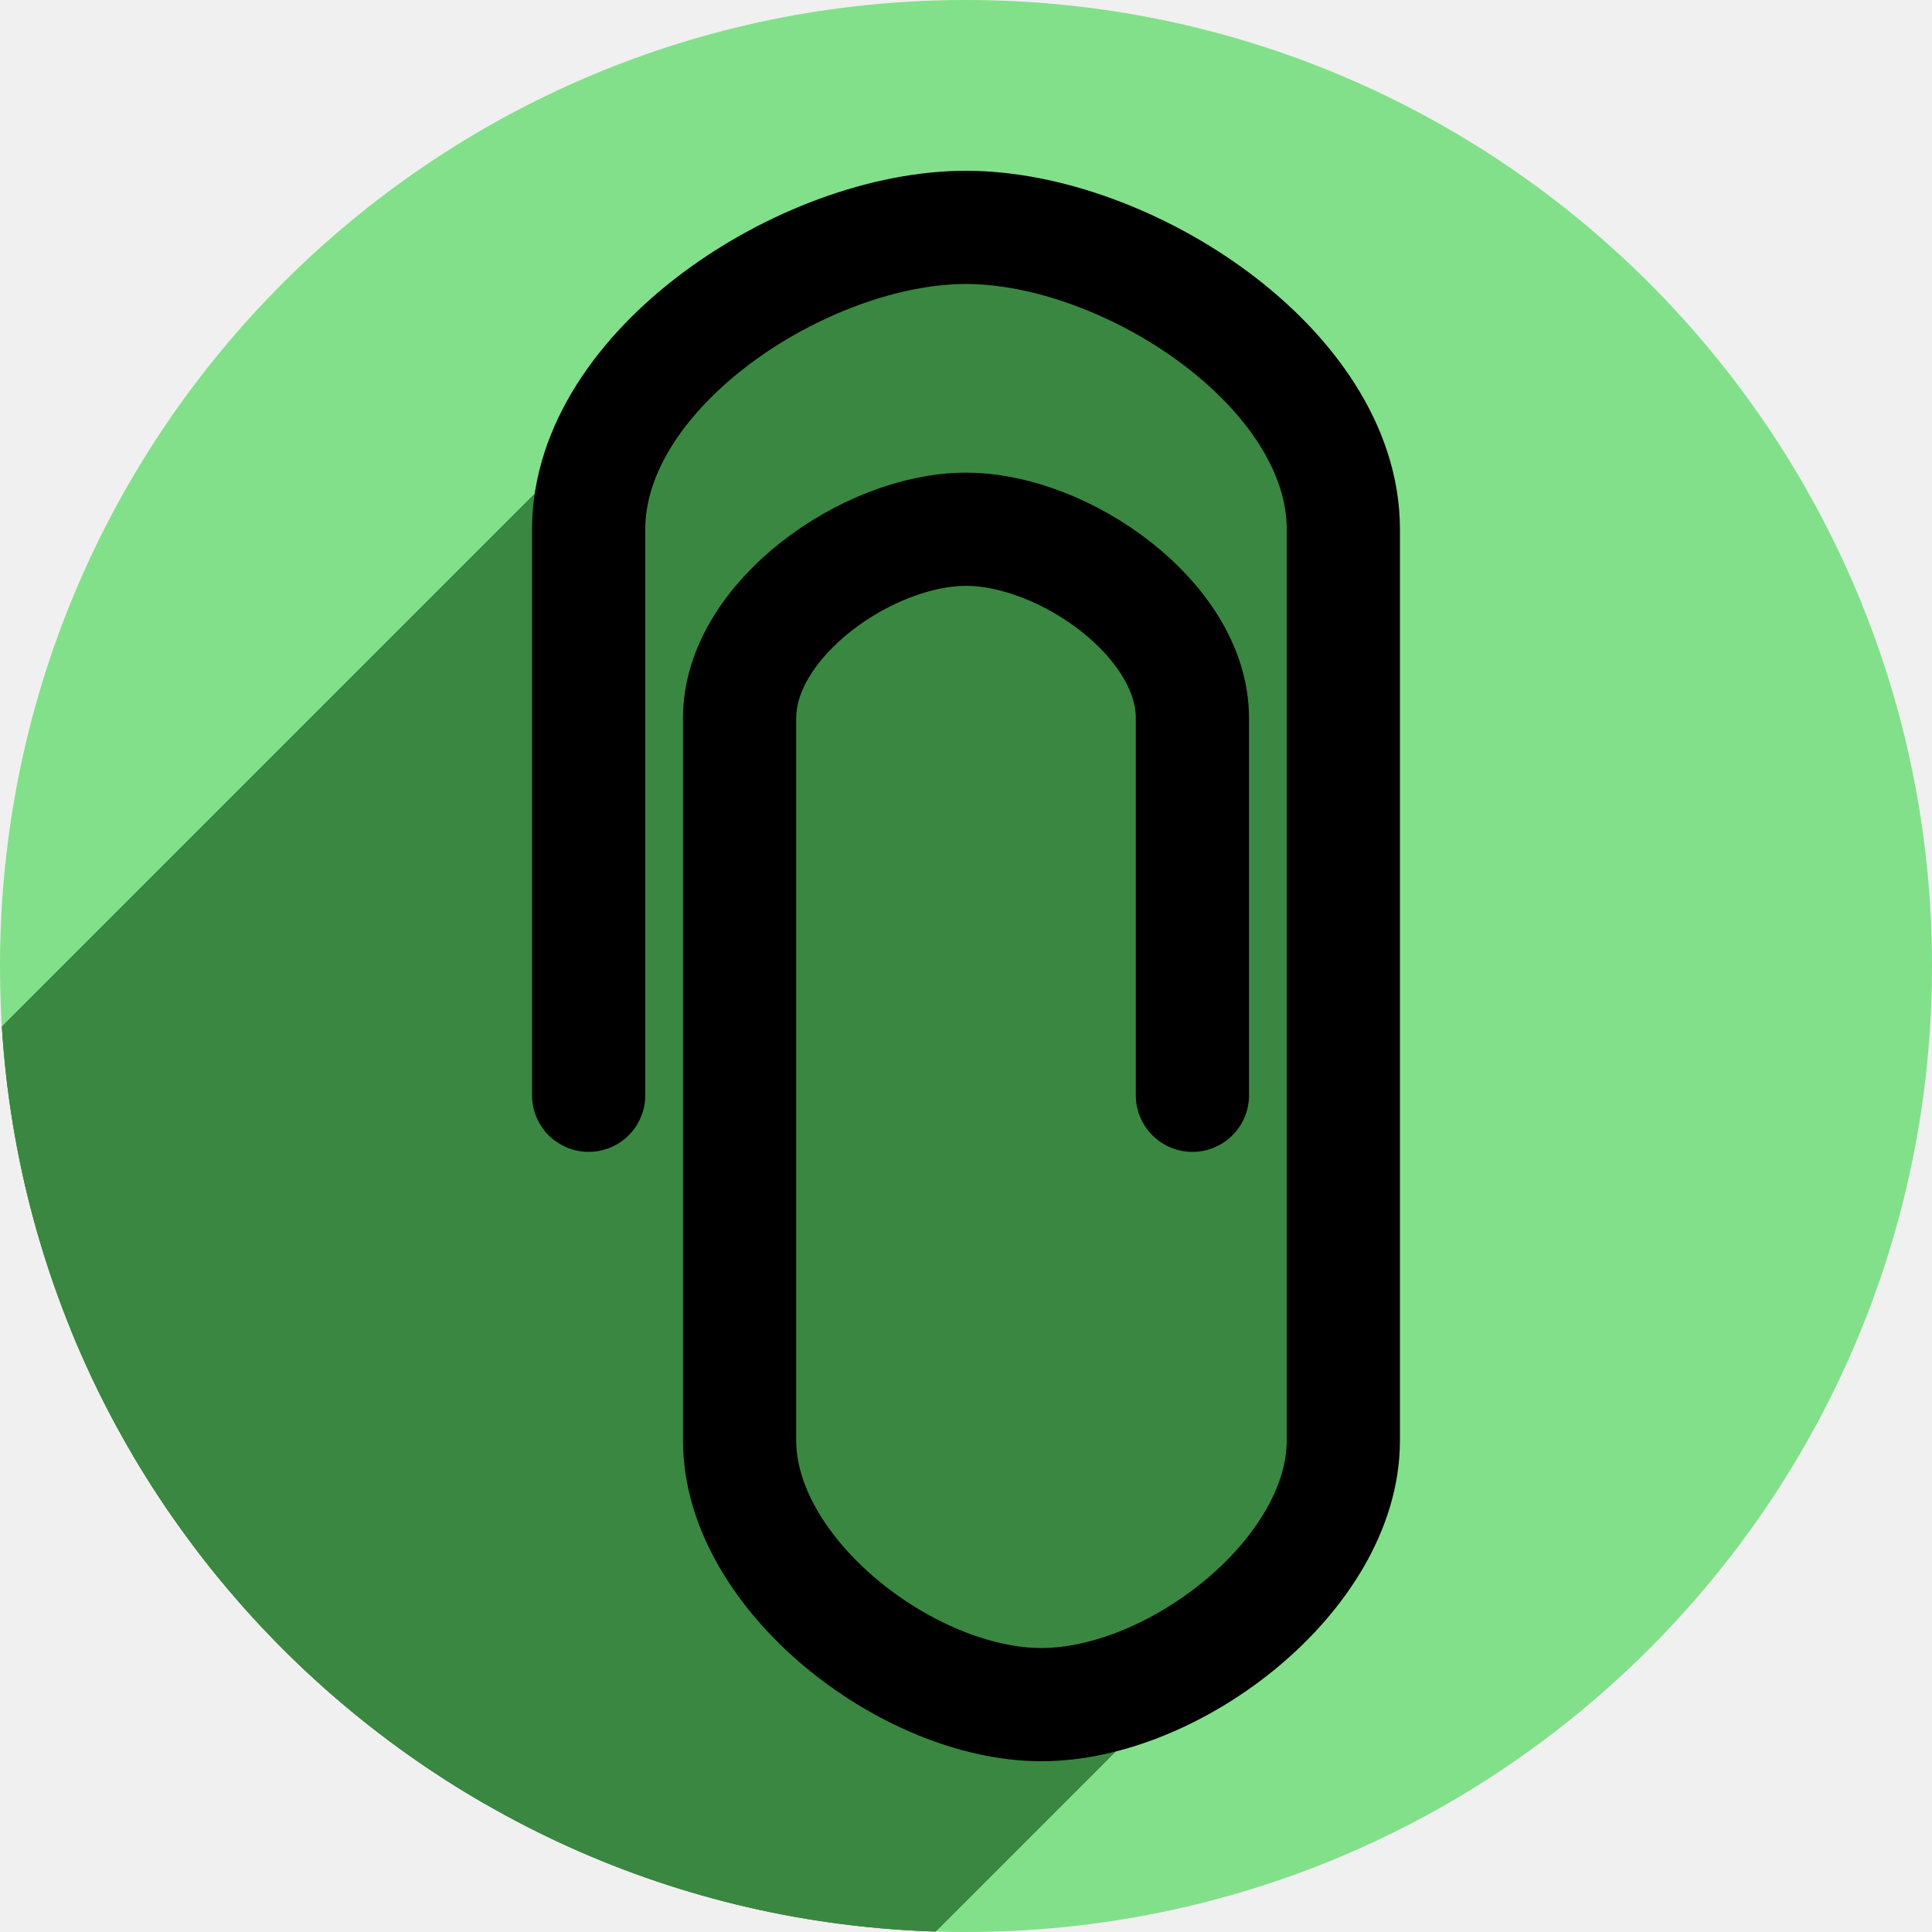
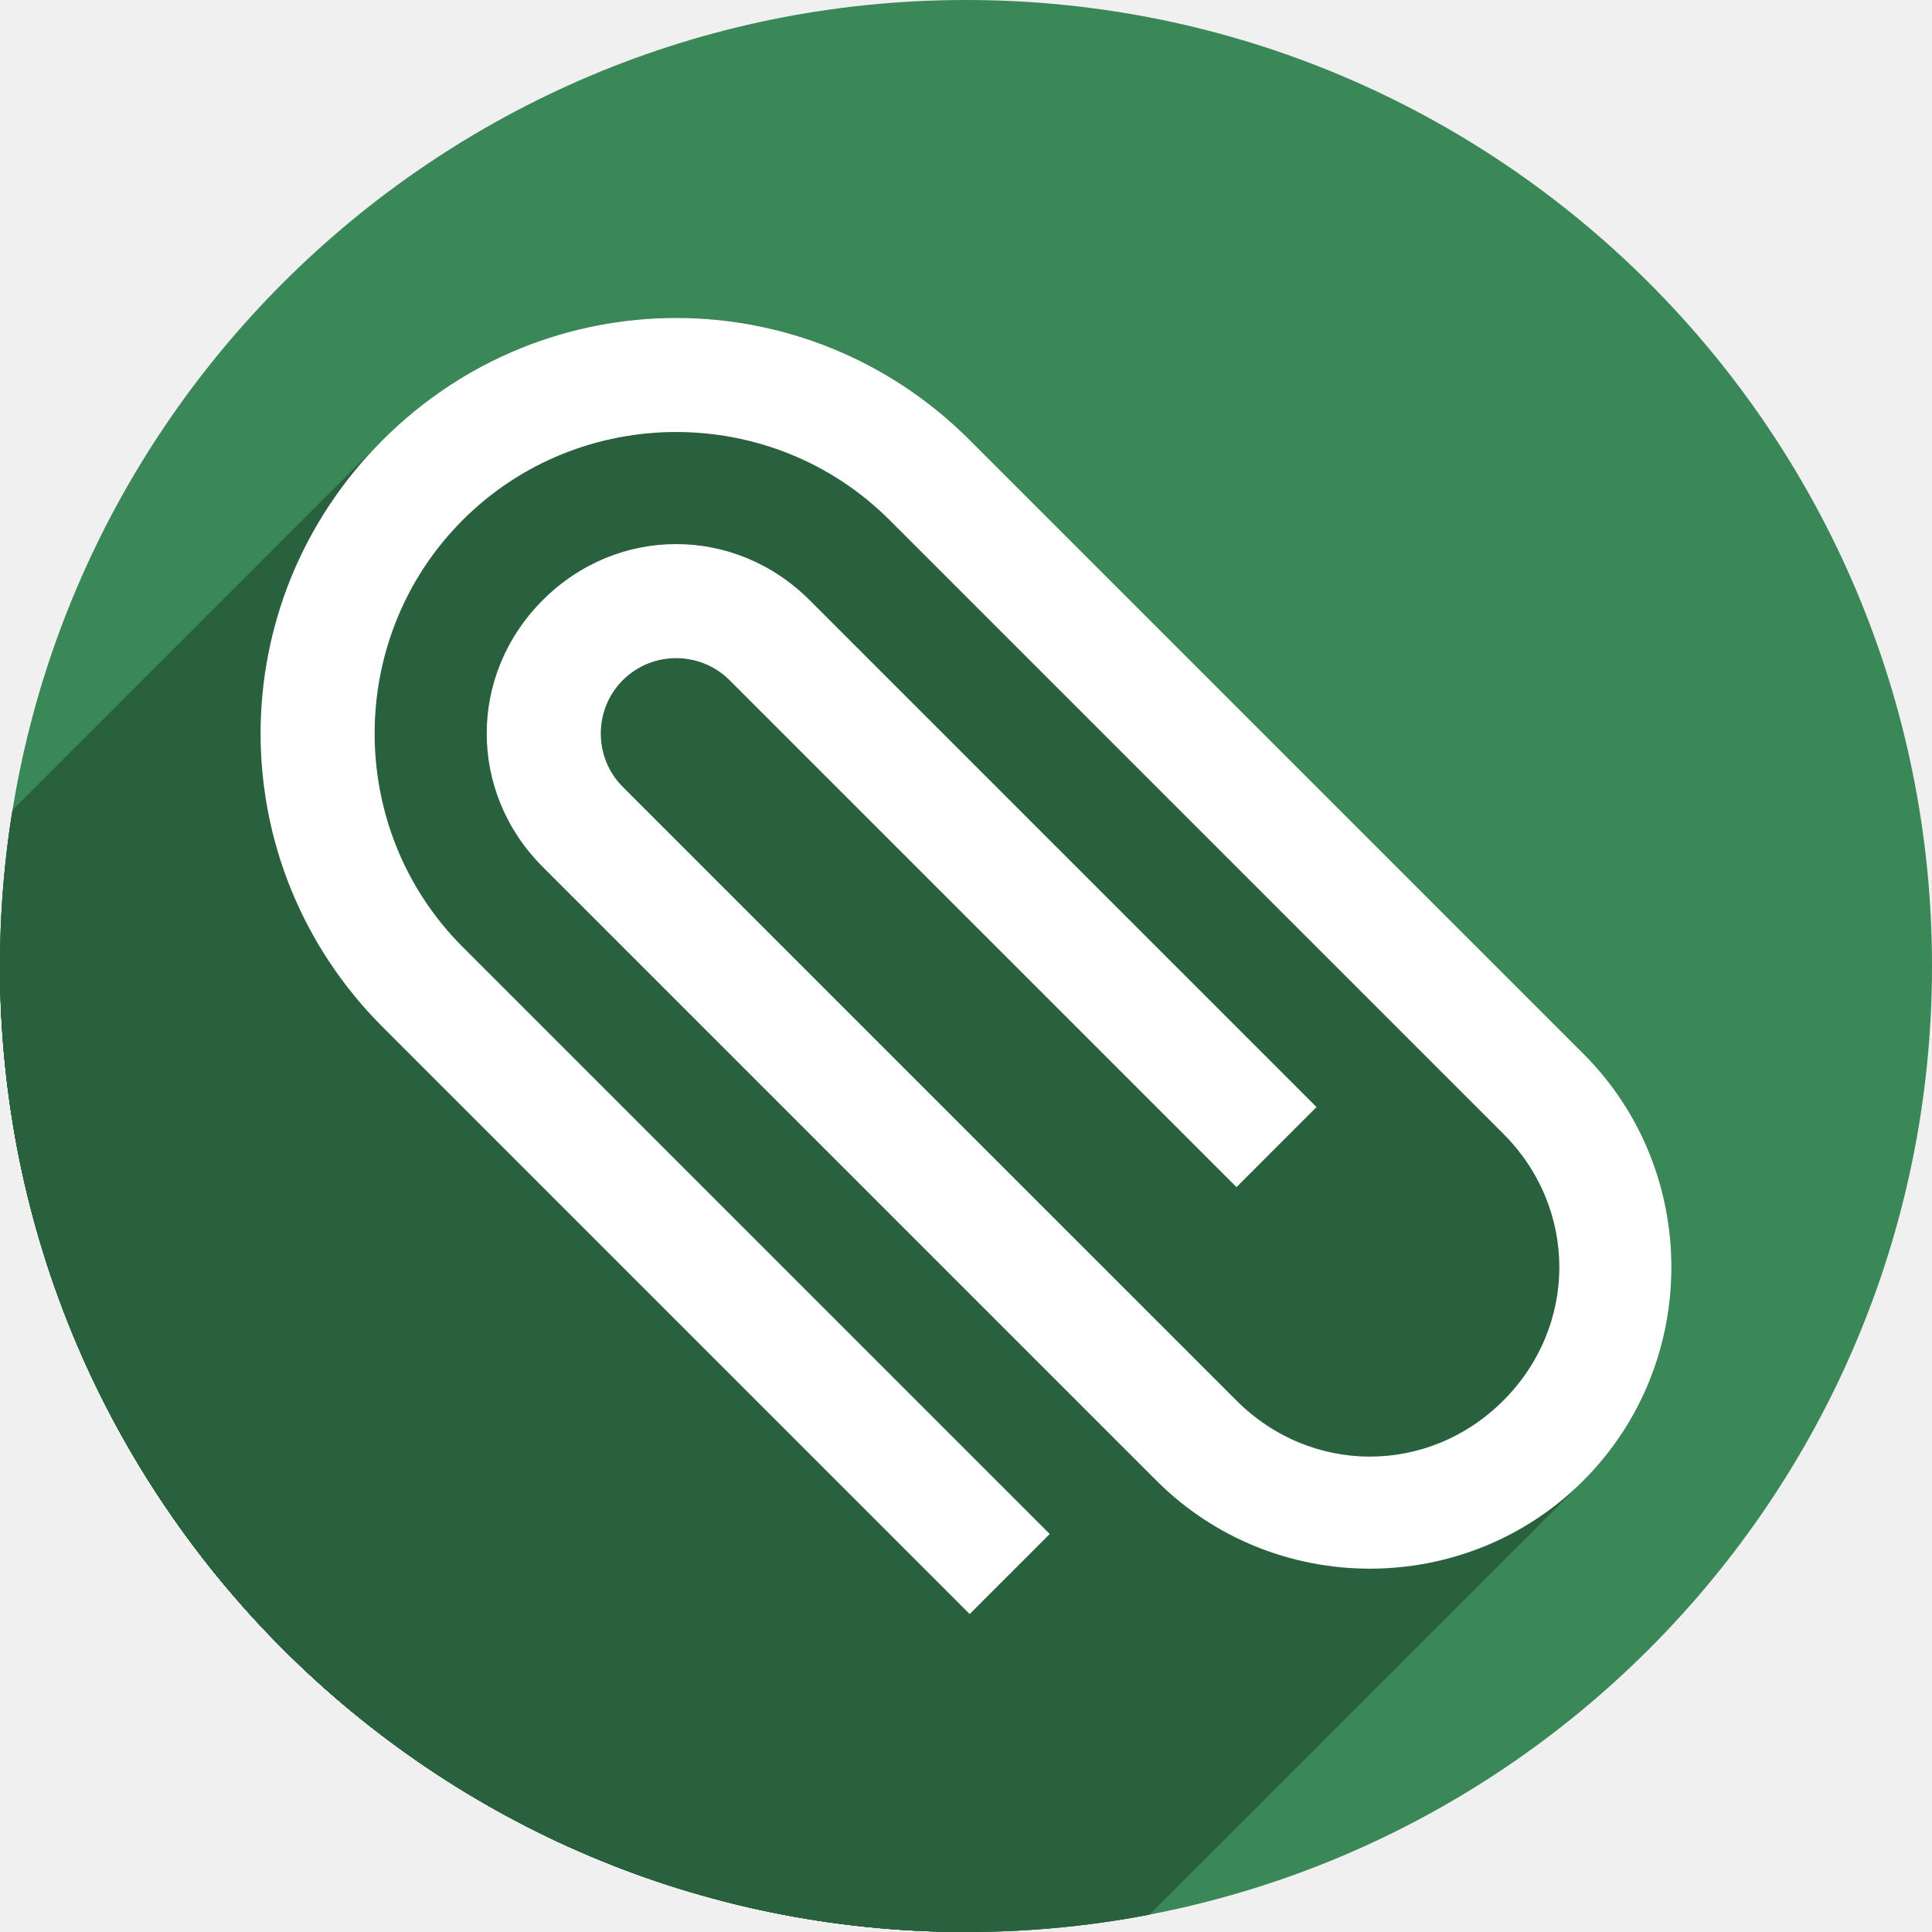
<svg xmlns="http://www.w3.org/2000/svg" viewBox="0 0 256 256" height="256" width="256" version="1.1" id="svg2">
  <defs id="defs6">
    <clipPath id="clipPath4209" clipPathUnits="userSpaceOnUse">
      <circle r="128" cy="128" cx="128" id="circle4211" style="opacity:1;fill:#66a767;fill-opacity:1;stroke:none;stroke-width:3.5;stroke-linecap:round;stroke-linejoin:round;stroke-miterlimit:4;stroke-dasharray:none;stroke-opacity:1" />
    </clipPath>
    <clipPath clipPathUnits="userSpaceOnUse" id="clipPath4300">
      <circle r="128" cy="128" cx="128" id="circle4302" style="opacity:1;fill:#f4b2b2;fill-opacity:1;stroke:none;stroke-width:3.5;stroke-linecap:round;stroke-linejoin:round;stroke-miterlimit:4;stroke-dasharray:none;stroke-opacity:1" />
    </clipPath>
+     <clipPath clipPathUnits="userSpaceOnUse" id="clipPath954">
+       <circle r="128" cy="128" cx="128" id="circle956" style="opacity:1;fill:#82e08a;fill-opacity:1;stroke:none;stroke-width:3.5;stroke-linecap:round;stroke-linejoin:round;stroke-miterlimit:4;stroke-dasharray:none;stroke-opacity:1" />
+     </clipPath>
  </defs>
-   <circle style="opacity:1;fill:#82e08a;fill-opacity:1;stroke:none;stroke-width:3.5;stroke-linecap:round;stroke-linejoin:round;stroke-miterlimit:4;stroke-dasharray:none;stroke-opacity:1" id="path4166" cx="128" cy="128" r="128" />
-   <g id="g4244" style="stroke:none;fill:#3a8741;fill-opacity:1" clip-path="url(#clipPath4300)">
-     <g id="g4246" style="fill:#3a8741;fill-rule:evenodd;stroke:none;stroke-width:15;stroke-linecap:round;stroke-linejoin:miter;stroke-miterlimit:4;stroke-dasharray:none;stroke-opacity:1;fill-opacity:1">
-       <path id="path4248" d="M78 145.129L78 70.129L-275.553 423.682L-275.553 498.682Z" style="stroke:none;fill:#3a8741;fill-opacity:1" />
-       <path id="path4250" d="M78 70.129C78 61.833 82.329 53.943 88.876 47.397L-264.678 400.95C-271.224 407.496 -275.553 415.386 -275.553 423.682Z" style="stroke:none;fill:#3a8741;fill-opacity:1" />
-       <path id="path4252" d="M88.876 47.397C99.172 37.101 114.952 30.129 128 30.129L-225.553 383.682C-238.601 383.682 -254.382 390.654 -264.678 400.95Z" style="stroke:none;fill:#3a8741;fill-opacity:1" />
-       <path id="path4254" d="M128 30.129C149.344 30.129 178 48.785 178 70.129L-175.553 423.682C-175.553 402.338 -204.209 383.682 -225.553 383.682Z" style="stroke:none;fill:#3a8741;fill-opacity:1" />
-       <path id="path4256" d="M178 70.129L178 190.871L-175.553 544.425L-175.553 423.682Z" style="stroke:none;fill:#3a8741;fill-opacity:1" />
-       <path id="path4258" d="M178 190.871C178 198.504 173.865 206.056 167.741 212.18L-185.813 565.733C-179.688 559.609 -175.553 552.057 -175.553 544.425Z" style="stroke:none;fill:#3a8741;fill-opacity:1" />
-       <path id="path4260" d="M167.741 212.18C159.649 220.272 148.085 225.871 138 225.871L-215.553 579.425C-205.469 579.425 -193.905 573.825 -185.813 565.733Z" style="stroke:none;fill:#3a8741;fill-opacity:1" />
-       <path id="path4262" d="M138 225.871C120.283 225.871 98 208.588 98 190.871L-255.553 544.425C-255.553 562.142 -233.27 579.425 -215.553 579.425Z" style="stroke:none;fill:#3a8741;fill-opacity:1" />
-       <path id="path4264" d="M98 190.871L98 95.129L-255.553 448.682L-255.553 544.425Z" style="stroke:none;fill:#3a8741;fill-opacity:1" />
-       <path id="path4266" d="M98 95.129C98 89.827 100.817 84.697 105.036 80.478L-248.517 434.032C-252.736 438.25 -255.553 443.38 -255.553 448.682Z" style="stroke:none;fill:#3a8741;fill-opacity:1" />
-       <path id="path4268" d="M105.036 80.478C111.176 74.338 120.285 70.129 128 70.129L-225.553 423.682C-233.269 423.682 -242.377 427.892 -248.517 434.032Z" style="stroke:none;fill:#3a8741;fill-opacity:1" />
-       <path id="path4270" d="M128 70.129C141.017 70.129 158 82.111 158 95.129L-195.553 448.682C-195.553 435.665 -212.536 423.682 -225.553 423.682Z" style="stroke:none;fill:#3a8741;fill-opacity:1" />
-       <path id="path4272" d="M158 95.129L158 145.129L-195.553 498.682L-195.553 448.682Z" style="stroke:none;fill:#3a8741;fill-opacity:1" />
+   <circle style="opacity:1;fill:#3a8757;fill-opacity:1;stroke:none;stroke-width:3.5;stroke-linecap:round;stroke-linejoin:round;stroke-miterlimit:4;stroke-dasharray:none;stroke-opacity:1" id="path4166" cx="128" cy="128" r="128" />
+   <g id="g918" clip-path="url(#clipPath954)" style="fill:#29603e;fill-opacity:1">
+     <g id="g915" style="fill:#29603e;fill-opacity:1;stroke-width:0.469">
+       <path id="path861" d="M139.092 203.262L61.31 125.481L-80.111 266.902L-2.33 344.684Z" style="fill:#29603e;fill-opacity:1" />
+       <path id="path863" d="M61.31 125.481C45.752 109.923 45.752 84.47 61.31 68.912L-80.111 210.333C-95.669 225.891 -95.669 251.344 -80.111 266.902Z" style="fill:#29603e;fill-opacity:1" />
+       <path id="path865" d="M61.31 68.912C61.31 68.912 61.31 68.912 61.31 68.912L-80.111 210.333C-80.111 210.333 -80.111 210.333 -80.111 210.333Z" style="fill:#29603e;fill-opacity:1" />
+       <path id="path867" d="M61.31 68.912C61.31 68.912 61.31 68.912 61.31 68.912L-80.111 210.333C-80.111 210.333 -80.111 210.333 -80.111 210.333Z" style="fill:#29603e;fill-opacity:1" />
+       <path id="path869" d="M61.31 68.912C76.868 53.354 102.321 53.354 117.879 68.912L-23.543 210.333C-39.1 194.775 -64.554 194.775 -80.111 210.333Z" style="fill:#29603e;fill-opacity:1" />
+       <path id="path871" d="M117.879 68.912L199.196 150.229L57.774 291.65L-23.543 210.333Z" style="fill:#29603e;fill-opacity:1" />
+       <path id="path873" d="M199.196 150.229C209.095 160.128 209.095 175.685 199.196 185.584L57.775 327.006C67.674 317.107 67.673 301.549 57.774 291.65Z" style="fill:#29603e;fill-opacity:1" />
+       <path id="path875" d="M199.196 185.584C199.196 185.584 199.196 185.584 199.196 185.584L57.775 327.006C57.775 327.006 57.775 327.006 57.775 327.006Z" style="fill:#29603e;fill-opacity:1" />
+       <path id="path877" d="M199.196 185.584C199.196 185.584 199.196 185.584 199.196 185.584L57.775 327.006C57.775 327.006 57.775 327.006 57.775 327.006Z" style="fill:#29603e;fill-opacity:1" />
+       <path id="path879" d="M199.196 185.584C189.297 195.483 173.74 195.483 163.841 185.584L22.419 327.005C32.318 336.904 47.876 336.904 57.775 327.006Z" style="fill:#29603e;fill-opacity:1" />
+       <path id="path881" d="M163.841 185.584L82.523 104.267L-58.898 245.688L22.419 327.005Z" style="fill:#29603e;fill-opacity:1" />
+       <path id="path883" d="M82.523 104.267C78.636 100.379 78.636 94.012 82.524 90.125L-58.898 231.546C-62.785 235.434 -62.786 241.801 -58.898 245.688Z" style="fill:#29603e;fill-opacity:1" />
+       <path id="path885" d="M82.524 90.125C86.411 86.237 92.778 86.237 96.666 90.125L-44.756 231.546C-48.643 227.658 -55.01 227.658 -58.898 231.546Z" style="fill:#29603e;fill-opacity:1" />
+       <path id="path887" d="M96.666 90.125L163.841 157.3L22.42 298.721L-44.756 231.546Z" style="fill:#29603e;fill-opacity:1" />
+       <path id="path889" d="M163.841 157.3L174.448 146.693L33.026 288.115L22.42 298.721Z" style="fill:#29603e;fill-opacity:1" />
+       <path id="path891" d="M174.448 146.693L107.272 79.518L-34.149 220.939L33.026 288.115Z" style="fill:#29603e;fill-opacity:1" />
+       <path id="path893" d="M107.272 79.518C97.373 69.62 81.816 69.619 71.917 79.518L-69.505 220.94C-59.606 211.041 -44.048 211.041 -34.149 220.939Z" style="fill:#29603e;fill-opacity:1" />
+       <path id="path895" d="M71.917 79.518C62.018 89.417 62.018 104.975 71.916 114.874L-69.505 256.295C-79.403 246.396 -79.404 230.839 -69.505 220.94Z" style="fill:#29603e;fill-opacity:1" />
+       <path id="path897" d="M71.916 114.874L153.234 196.191L11.812 337.612L-69.505 256.295Z" style="fill:#29603e;fill-opacity:1" />
+       <path id="path899" d="M153.234 196.191C168.79 211.747 194.245 211.749 209.803 196.191L68.381 337.612C52.823 353.17 27.369 353.169 11.812 337.612Z" style="fill:#29603e;fill-opacity:1" />
+       <path id="path901" d="M209.803 196.191C225.361 180.633 225.359 155.178 209.803 139.622L68.381 281.043C83.938 296.6 83.939 322.054 68.381 337.612Z" style="fill:#29603e;fill-opacity:1" />
+       <path id="path903" d="M209.803 139.622L128.486 58.305L-12.936 199.726L68.381 281.043Z" style="fill:#29603e;fill-opacity:1" />
+       <path id="path905" d="M128.486 58.305C106.92 36.74 72.269 36.74 50.704 58.305L-90.718 199.726C-69.153 178.161 -34.501 178.161 -12.936 199.726Z" style="fill:#29603e;fill-opacity:1" />
+       <path id="path907" d="M50.704 58.305C50.704 58.305 50.704 58.305 50.704 58.305L-90.718 199.726C-90.718 199.726 -90.718 199.726 -90.718 199.726Z" style="fill:#29603e;fill-opacity:1" />
+       <path id="path909" d="M50.704 58.305C50.704 58.305 50.704 58.305 50.704 58.305L-90.718 199.726C-90.718 199.726 -90.718 199.726 -90.718 199.726Z" style="fill:#29603e;fill-opacity:1" />
+       <path id="path911" d="M50.704 58.305C29.138 79.87 29.138 114.522 50.704 136.087L-90.718 277.509C-112.283 255.943 -112.283 221.292 -90.718 199.726Z" style="fill:#29603e;fill-opacity:1" />
+       <path id="path913" d="M50.704 136.087L128.485 213.869L-12.936 355.29L-90.718 277.509Z" style="fill:#29603e;fill-opacity:1" />
    </g>
-     <path id="path4165" d="m 78,145.129 0,-75 c 0,-21.344 28.656,-40 50,-40 21.344,0 50,18.656 50,40 l 0,120.743 c 0,17.717 -22.283,35 -40,35 -17.717,0 -40,-17.283 -40,-35 l 0,-95.743 c 0,-13.017 16.983,-25 30,-25 13.017,0 30,11.983 30,25 l 0,50" style="fill:#3a8741;fill-rule:evenodd;stroke:none;stroke-width:15;stroke-linecap:round;stroke-linejoin:miter;stroke-miterlimit:4;stroke-dasharray:none;stroke-opacity:1;fill-opacity:1" />
+     <path d="M 139.092,203.262 61.31,125.481 c -15.558,-15.558 -15.558,-41.011 1e-6,-56.569 15.558,-15.558 41.011,-15.558 56.569,3.31e-4 l 81.317,81.317 c 9.899,9.899 9.899,25.456 3.3e-4,35.355 -9.899,9.899 -25.456,9.899 -35.355,-3.2e-4 L 82.523,104.267 c -3.888,-3.888 -3.887,-10.255 3.25e-4,-14.142 3.888,-3.888 10.254,-3.888 14.142,-6e-6 l 67.175,67.175 10.607,-10.607 -67.175,-67.175 c -9.899,-9.898 -25.457,-9.899 -35.355,3.31e-4 -9.899,9.899 -9.899,25.457 -3.21e-4,35.355 l 81.317,81.317 c 15.556,15.556 41.011,15.558 56.569,0 15.558,-15.558 15.556,-41.013 1e-5,-56.569 L 128.486,58.305 c -21.566,-21.565 -56.217,-21.565 -77.782,2e-6 -21.565,21.565 -21.566,56.217 -10e-7,77.782 l 77.782,77.782 z" id="path849" style="fill:#29603e;fill-opacity:1;stroke-width:0.469" />
  </g>
-   <path style="fill:none;fill-rule:evenodd;stroke:#000000;stroke-width:15;stroke-linecap:round;stroke-linejoin:miter;stroke-miterlimit:4;stroke-dasharray:none;stroke-opacity:1" d="m 78,145.129 0,-75 c 0,-21.344 28.656,-40 50,-40 21.344,0 50,18.656 50,40 l 0,120.743 c 0,17.717 -22.283,35 -40,35 -17.717,0 -40,-17.283 -40,-35 l 0,-95.743 c 0,-13.017 16.983,-25 30,-25 13.017,0 30,11.983 30,25 l 0,50" id="path4232" />
+   <path d="M 139.092,203.262 61.31,125.481 c -15.558,-15.558 -15.558,-41.011 1e-6,-56.569 15.558,-15.558 41.011,-15.558 56.569,3.31e-4 l 81.317,81.317 c 9.899,9.899 9.899,25.456 3.3e-4,35.355 -9.899,9.899 -25.456,9.899 -35.355,-3.2e-4 L 82.523,104.267 c -3.888,-3.888 -3.887,-10.255 3.25e-4,-14.142 3.888,-3.888 10.254,-3.888 14.142,-6e-6 l 67.175,67.175 10.607,-10.607 -67.175,-67.175 c -9.899,-9.898 -25.457,-9.899 -35.355,3.31e-4 -9.899,9.899 -9.899,25.457 -3.21e-4,35.355 l 81.317,81.317 c 15.556,15.556 41.011,15.558 56.569,0 15.558,-15.558 15.556,-41.013 1e-5,-56.569 L 128.486,58.305 c -21.566,-21.565 -56.217,-21.565 -77.782,2e-6 -21.565,21.565 -21.566,56.217 -10e-7,77.782 l 77.782,77.782 z" id="Icon_3_" style="fill:#ffffff;fill-opacity:1;stroke-width:0.469" />
</svg>
